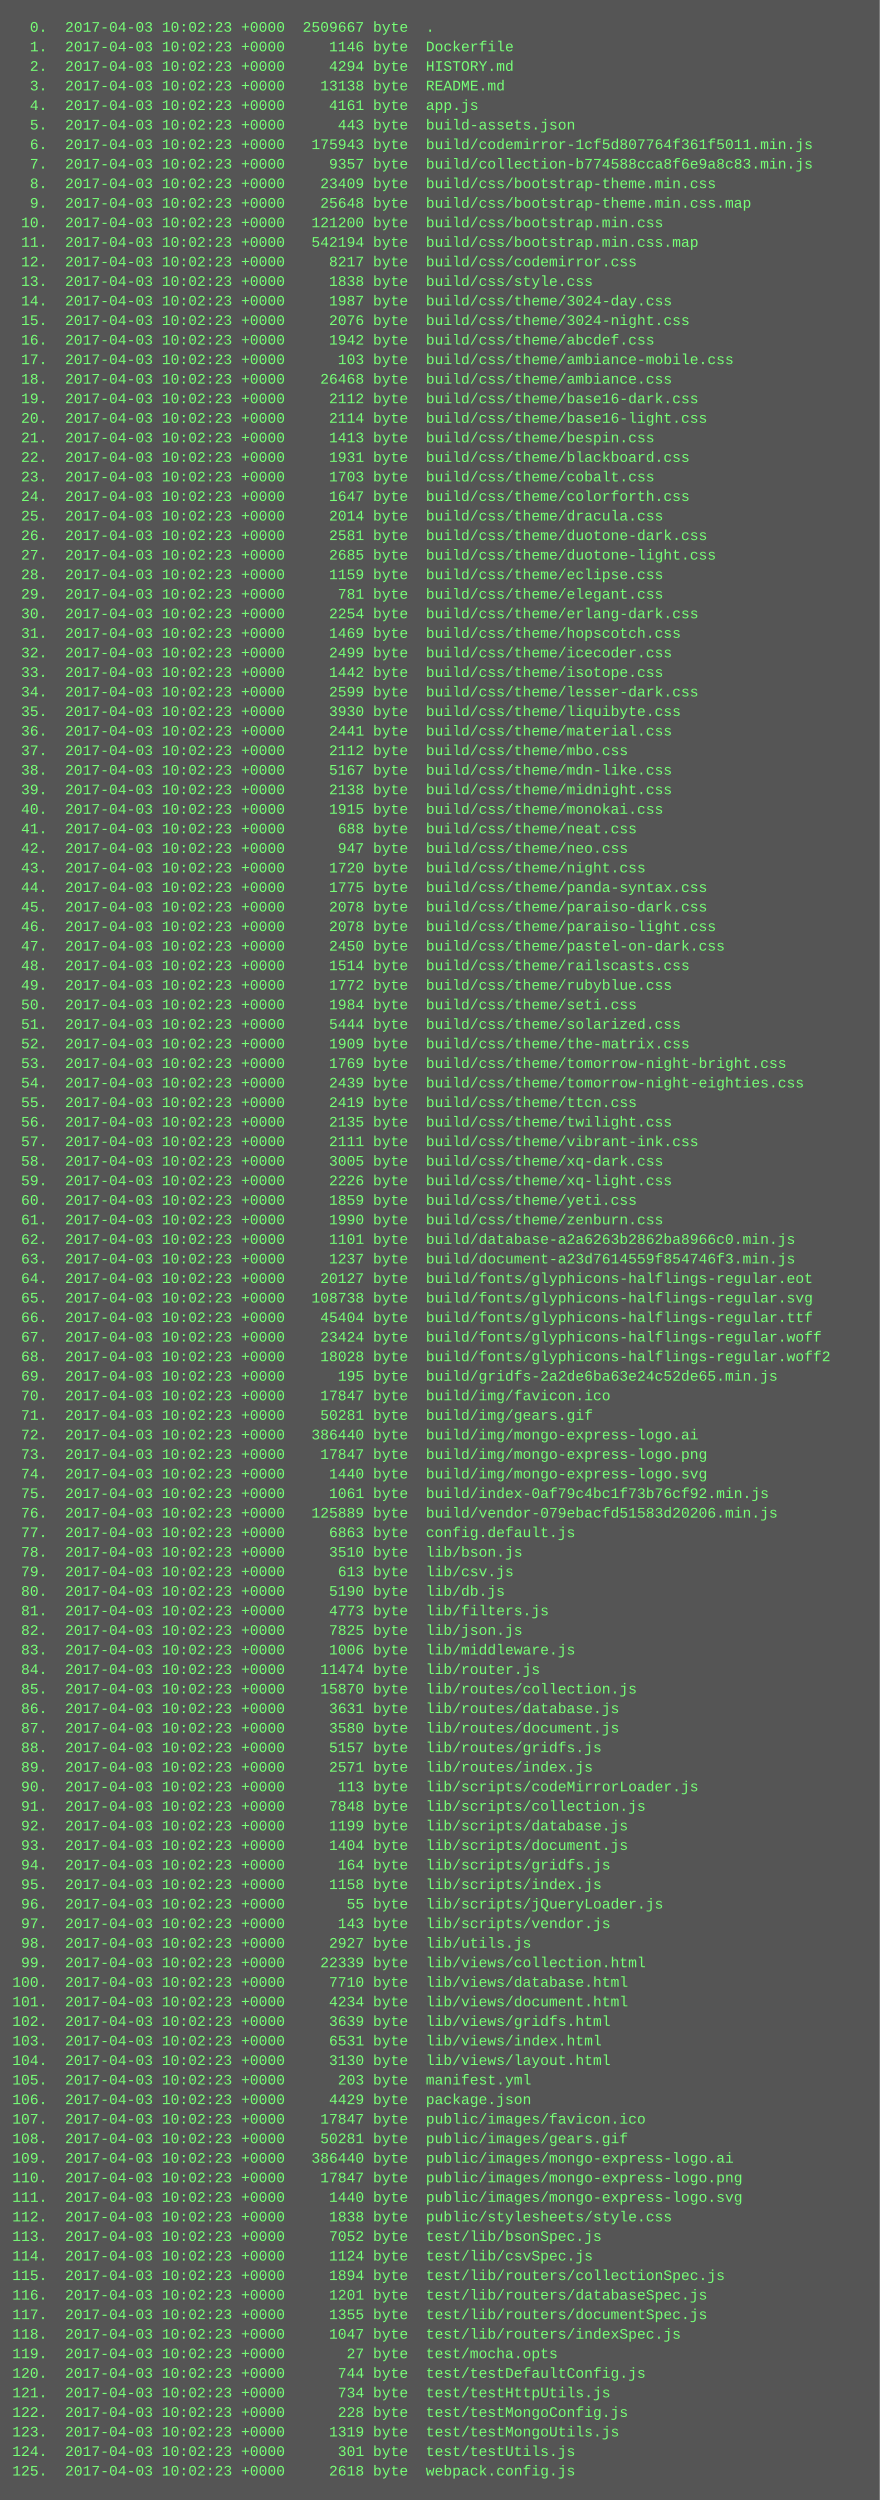
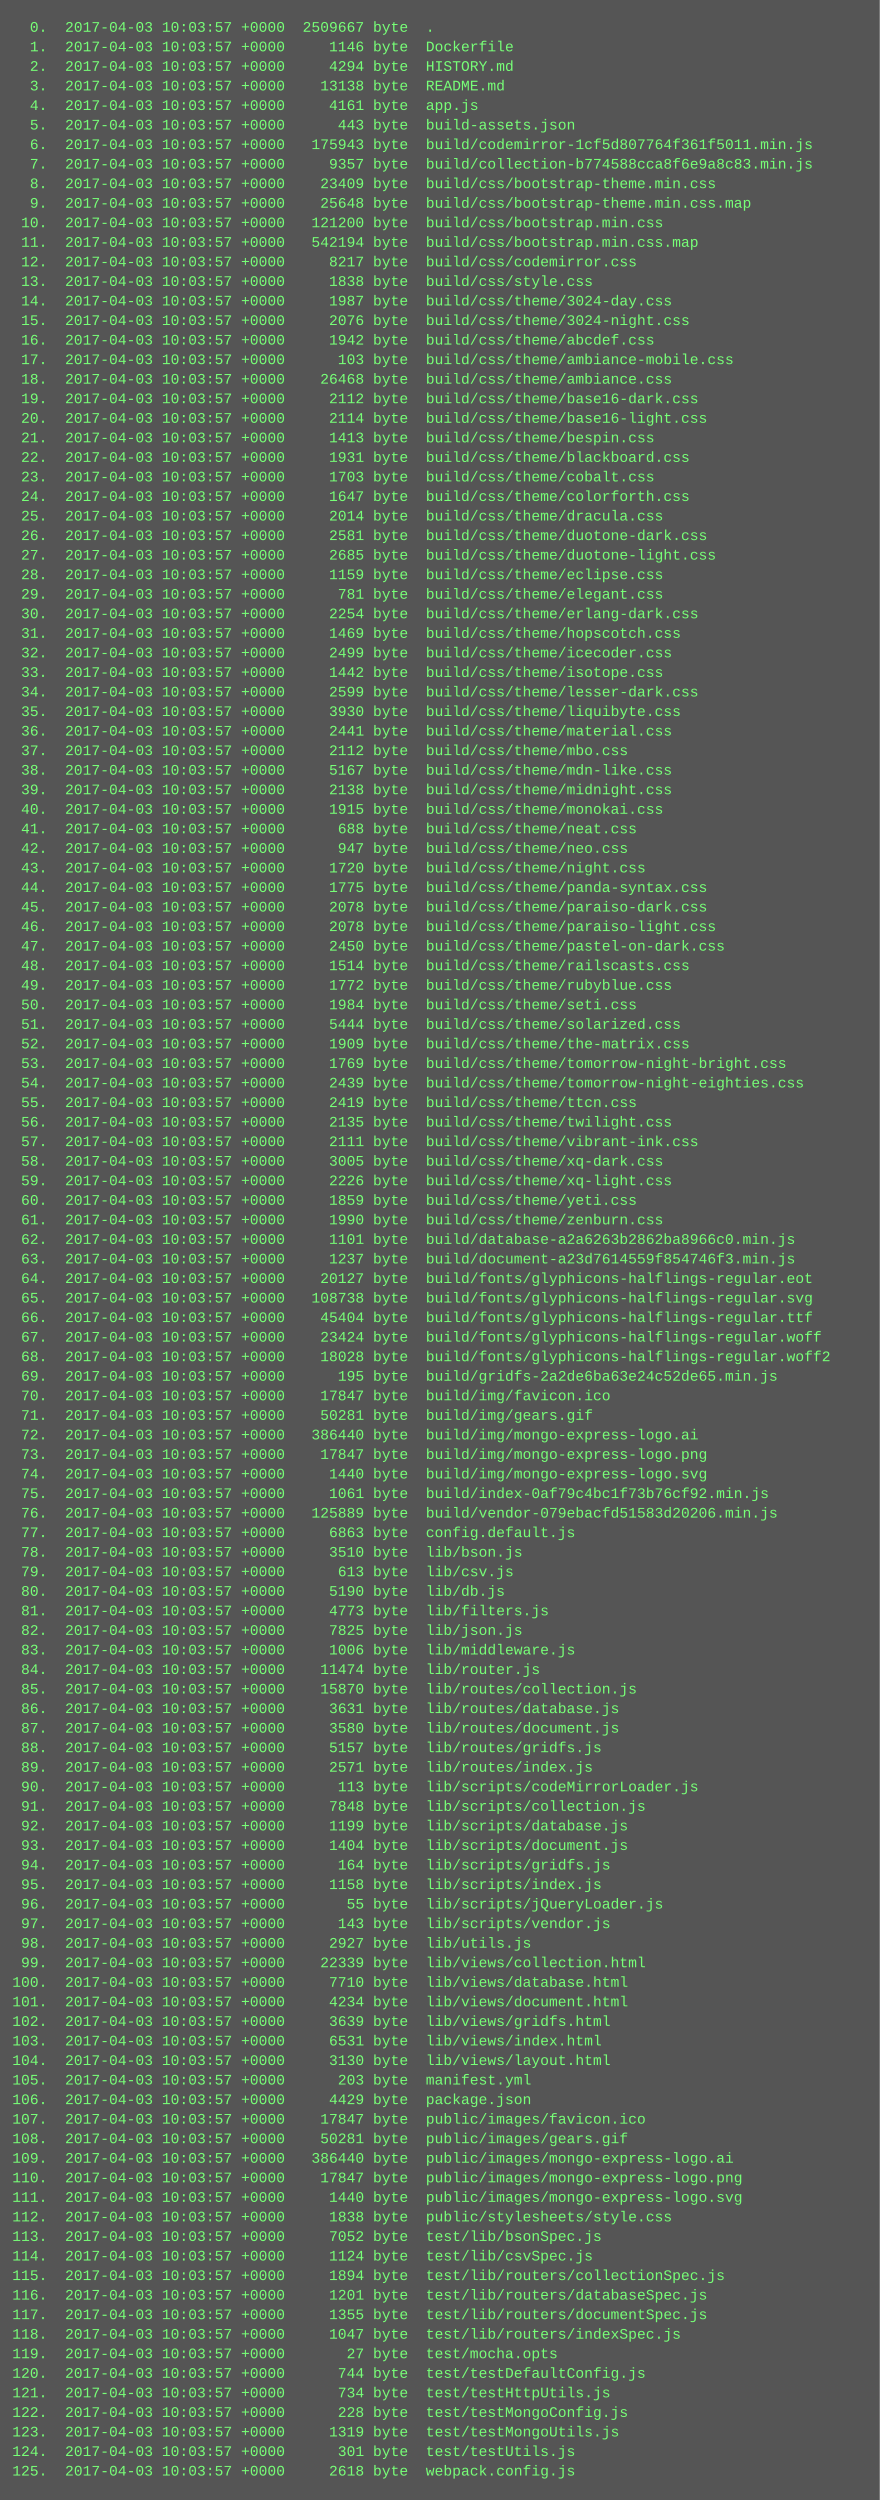
<svg xmlns="http://www.w3.org/2000/svg" height="2046" width="720">
  <rect height="2046" fill="#555" width="720" />
  <text fill="#7f7" font-family="Courier New" font-size="12" xml:space="preserve">
-     <tspan x="10" y="26">  0.  2017-04-03 10:02:23 +0000  2509667 byte  .</tspan>
-     <tspan x="10" y="42">  1.  2017-04-03 10:02:23 +0000     1146 byte  Dockerfile</tspan>
-     <tspan x="10" y="58">  2.  2017-04-03 10:02:23 +0000     4294 byte  HISTORY.md</tspan>
-     <tspan x="10" y="74">  3.  2017-04-03 10:02:23 +0000    13138 byte  README.md</tspan>
-     <tspan x="10" y="90">  4.  2017-04-03 10:02:23 +0000     4161 byte  app.js</tspan>
-     <tspan x="10" y="106">  5.  2017-04-03 10:02:23 +0000      443 byte  build-assets.json</tspan>
-     <tspan x="10" y="122">  6.  2017-04-03 10:02:23 +0000   175943 byte  build/codemirror-1cf5d807764f361f5011.min.js</tspan>
-     <tspan x="10" y="138">  7.  2017-04-03 10:02:23 +0000     9357 byte  build/collection-b774588cca8f6e9a8c83.min.js</tspan>
-     <tspan x="10" y="154">  8.  2017-04-03 10:02:23 +0000    23409 byte  build/css/bootstrap-theme.min.css</tspan>
-     <tspan x="10" y="170">  9.  2017-04-03 10:02:23 +0000    25648 byte  build/css/bootstrap-theme.min.css.map</tspan>
-     <tspan x="10" y="186"> 10.  2017-04-03 10:02:23 +0000   121200 byte  build/css/bootstrap.min.css</tspan>
-     <tspan x="10" y="202"> 11.  2017-04-03 10:02:23 +0000   542194 byte  build/css/bootstrap.min.css.map</tspan>
-     <tspan x="10" y="218"> 12.  2017-04-03 10:02:23 +0000     8217 byte  build/css/codemirror.css</tspan>
-     <tspan x="10" y="234"> 13.  2017-04-03 10:02:23 +0000     1838 byte  build/css/style.css</tspan>
-     <tspan x="10" y="250"> 14.  2017-04-03 10:02:23 +0000     1987 byte  build/css/theme/3024-day.css</tspan>
-     <tspan x="10" y="266"> 15.  2017-04-03 10:02:23 +0000     2076 byte  build/css/theme/3024-night.css</tspan>
-     <tspan x="10" y="282"> 16.  2017-04-03 10:02:23 +0000     1942 byte  build/css/theme/abcdef.css</tspan>
-     <tspan x="10" y="298"> 17.  2017-04-03 10:02:23 +0000      103 byte  build/css/theme/ambiance-mobile.css</tspan>
-     <tspan x="10" y="314"> 18.  2017-04-03 10:02:23 +0000    26468 byte  build/css/theme/ambiance.css</tspan>
-     <tspan x="10" y="330"> 19.  2017-04-03 10:02:23 +0000     2112 byte  build/css/theme/base16-dark.css</tspan>
-     <tspan x="10" y="346"> 20.  2017-04-03 10:02:23 +0000     2114 byte  build/css/theme/base16-light.css</tspan>
-     <tspan x="10" y="362"> 21.  2017-04-03 10:02:23 +0000     1413 byte  build/css/theme/bespin.css</tspan>
-     <tspan x="10" y="378"> 22.  2017-04-03 10:02:23 +0000     1931 byte  build/css/theme/blackboard.css</tspan>
-     <tspan x="10" y="394"> 23.  2017-04-03 10:02:23 +0000     1703 byte  build/css/theme/cobalt.css</tspan>
-     <tspan x="10" y="410"> 24.  2017-04-03 10:02:23 +0000     1647 byte  build/css/theme/colorforth.css</tspan>
-     <tspan x="10" y="426"> 25.  2017-04-03 10:02:23 +0000     2014 byte  build/css/theme/dracula.css</tspan>
-     <tspan x="10" y="442"> 26.  2017-04-03 10:02:23 +0000     2581 byte  build/css/theme/duotone-dark.css</tspan>
-     <tspan x="10" y="458"> 27.  2017-04-03 10:02:23 +0000     2685 byte  build/css/theme/duotone-light.css</tspan>
-     <tspan x="10" y="474"> 28.  2017-04-03 10:02:23 +0000     1159 byte  build/css/theme/eclipse.css</tspan>
-     <tspan x="10" y="490"> 29.  2017-04-03 10:02:23 +0000      781 byte  build/css/theme/elegant.css</tspan>
-     <tspan x="10" y="506"> 30.  2017-04-03 10:02:23 +0000     2254 byte  build/css/theme/erlang-dark.css</tspan>
-     <tspan x="10" y="522"> 31.  2017-04-03 10:02:23 +0000     1469 byte  build/css/theme/hopscotch.css</tspan>
-     <tspan x="10" y="538"> 32.  2017-04-03 10:02:23 +0000     2499 byte  build/css/theme/icecoder.css</tspan>
-     <tspan x="10" y="554"> 33.  2017-04-03 10:02:23 +0000     1442 byte  build/css/theme/isotope.css</tspan>
-     <tspan x="10" y="570"> 34.  2017-04-03 10:02:23 +0000     2599 byte  build/css/theme/lesser-dark.css</tspan>
-     <tspan x="10" y="586"> 35.  2017-04-03 10:02:23 +0000     3930 byte  build/css/theme/liquibyte.css</tspan>
-     <tspan x="10" y="602"> 36.  2017-04-03 10:02:23 +0000     2441 byte  build/css/theme/material.css</tspan>
-     <tspan x="10" y="618"> 37.  2017-04-03 10:02:23 +0000     2112 byte  build/css/theme/mbo.css</tspan>
-     <tspan x="10" y="634"> 38.  2017-04-03 10:02:23 +0000     5167 byte  build/css/theme/mdn-like.css</tspan>
-     <tspan x="10" y="650"> 39.  2017-04-03 10:02:23 +0000     2138 byte  build/css/theme/midnight.css</tspan>
-     <tspan x="10" y="666"> 40.  2017-04-03 10:02:23 +0000     1915 byte  build/css/theme/monokai.css</tspan>
-     <tspan x="10" y="682"> 41.  2017-04-03 10:02:23 +0000      688 byte  build/css/theme/neat.css</tspan>
-     <tspan x="10" y="698"> 42.  2017-04-03 10:02:23 +0000      947 byte  build/css/theme/neo.css</tspan>
-     <tspan x="10" y="714"> 43.  2017-04-03 10:02:23 +0000     1720 byte  build/css/theme/night.css</tspan>
-     <tspan x="10" y="730"> 44.  2017-04-03 10:02:23 +0000     1775 byte  build/css/theme/panda-syntax.css</tspan>
-     <tspan x="10" y="746"> 45.  2017-04-03 10:02:23 +0000     2078 byte  build/css/theme/paraiso-dark.css</tspan>
-     <tspan x="10" y="762"> 46.  2017-04-03 10:02:23 +0000     2078 byte  build/css/theme/paraiso-light.css</tspan>
-     <tspan x="10" y="778"> 47.  2017-04-03 10:02:23 +0000     2450 byte  build/css/theme/pastel-on-dark.css</tspan>
-     <tspan x="10" y="794"> 48.  2017-04-03 10:02:23 +0000     1514 byte  build/css/theme/railscasts.css</tspan>
-     <tspan x="10" y="810"> 49.  2017-04-03 10:02:23 +0000     1772 byte  build/css/theme/rubyblue.css</tspan>
-     <tspan x="10" y="826"> 50.  2017-04-03 10:02:23 +0000     1984 byte  build/css/theme/seti.css</tspan>
-     <tspan x="10" y="842"> 51.  2017-04-03 10:02:23 +0000     5444 byte  build/css/theme/solarized.css</tspan>
-     <tspan x="10" y="858"> 52.  2017-04-03 10:02:23 +0000     1909 byte  build/css/theme/the-matrix.css</tspan>
-     <tspan x="10" y="874"> 53.  2017-04-03 10:02:23 +0000     1769 byte  build/css/theme/tomorrow-night-bright.css</tspan>
-     <tspan x="10" y="890"> 54.  2017-04-03 10:02:23 +0000     2439 byte  build/css/theme/tomorrow-night-eighties.css</tspan>
-     <tspan x="10" y="906"> 55.  2017-04-03 10:02:23 +0000     2419 byte  build/css/theme/ttcn.css</tspan>
-     <tspan x="10" y="922"> 56.  2017-04-03 10:02:23 +0000     2135 byte  build/css/theme/twilight.css</tspan>
-     <tspan x="10" y="938"> 57.  2017-04-03 10:02:23 +0000     2111 byte  build/css/theme/vibrant-ink.css</tspan>
-     <tspan x="10" y="954"> 58.  2017-04-03 10:02:23 +0000     3005 byte  build/css/theme/xq-dark.css</tspan>
-     <tspan x="10" y="970"> 59.  2017-04-03 10:02:23 +0000     2226 byte  build/css/theme/xq-light.css</tspan>
-     <tspan x="10" y="986"> 60.  2017-04-03 10:02:23 +0000     1859 byte  build/css/theme/yeti.css</tspan>
-     <tspan x="10" y="1002"> 61.  2017-04-03 10:02:23 +0000     1990 byte  build/css/theme/zenburn.css</tspan>
-     <tspan x="10" y="1018"> 62.  2017-04-03 10:02:23 +0000     1101 byte  build/database-a2a6263b2862ba8966c0.min.js</tspan>
-     <tspan x="10" y="1034"> 63.  2017-04-03 10:02:23 +0000     1237 byte  build/document-a23d7614559f854746f3.min.js</tspan>
-     <tspan x="10" y="1050"> 64.  2017-04-03 10:02:23 +0000    20127 byte  build/fonts/glyphicons-halflings-regular.eot</tspan>
-     <tspan x="10" y="1066"> 65.  2017-04-03 10:02:23 +0000   108738 byte  build/fonts/glyphicons-halflings-regular.svg</tspan>
-     <tspan x="10" y="1082"> 66.  2017-04-03 10:02:23 +0000    45404 byte  build/fonts/glyphicons-halflings-regular.ttf</tspan>
-     <tspan x="10" y="1098"> 67.  2017-04-03 10:02:23 +0000    23424 byte  build/fonts/glyphicons-halflings-regular.woff</tspan>
-     <tspan x="10" y="1114"> 68.  2017-04-03 10:02:23 +0000    18028 byte  build/fonts/glyphicons-halflings-regular.woff2</tspan>
-     <tspan x="10" y="1130"> 69.  2017-04-03 10:02:23 +0000      195 byte  build/gridfs-2a2de6ba63e24c52de65.min.js</tspan>
-     <tspan x="10" y="1146"> 70.  2017-04-03 10:02:23 +0000    17847 byte  build/img/favicon.ico</tspan>
-     <tspan x="10" y="1162"> 71.  2017-04-03 10:02:23 +0000    50281 byte  build/img/gears.gif</tspan>
-     <tspan x="10" y="1178"> 72.  2017-04-03 10:02:23 +0000   386440 byte  build/img/mongo-express-logo.ai</tspan>
-     <tspan x="10" y="1194"> 73.  2017-04-03 10:02:23 +0000    17847 byte  build/img/mongo-express-logo.png</tspan>
-     <tspan x="10" y="1210"> 74.  2017-04-03 10:02:23 +0000     1440 byte  build/img/mongo-express-logo.svg</tspan>
-     <tspan x="10" y="1226"> 75.  2017-04-03 10:02:23 +0000     1061 byte  build/index-0af79c4bc1f73b76cf92.min.js</tspan>
-     <tspan x="10" y="1242"> 76.  2017-04-03 10:02:23 +0000   125889 byte  build/vendor-079ebacfd51583d20206.min.js</tspan>
-     <tspan x="10" y="1258"> 77.  2017-04-03 10:02:23 +0000     6863 byte  config.default.js</tspan>
-     <tspan x="10" y="1274"> 78.  2017-04-03 10:02:23 +0000     3510 byte  lib/bson.js</tspan>
-     <tspan x="10" y="1290"> 79.  2017-04-03 10:02:23 +0000      613 byte  lib/csv.js</tspan>
-     <tspan x="10" y="1306"> 80.  2017-04-03 10:02:23 +0000     5190 byte  lib/db.js</tspan>
-     <tspan x="10" y="1322"> 81.  2017-04-03 10:02:23 +0000     4773 byte  lib/filters.js</tspan>
-     <tspan x="10" y="1338"> 82.  2017-04-03 10:02:23 +0000     7825 byte  lib/json.js</tspan>
-     <tspan x="10" y="1354"> 83.  2017-04-03 10:02:23 +0000     1006 byte  lib/middleware.js</tspan>
-     <tspan x="10" y="1370"> 84.  2017-04-03 10:02:23 +0000    11474 byte  lib/router.js</tspan>
-     <tspan x="10" y="1386"> 85.  2017-04-03 10:02:23 +0000    15870 byte  lib/routes/collection.js</tspan>
-     <tspan x="10" y="1402"> 86.  2017-04-03 10:02:23 +0000     3631 byte  lib/routes/database.js</tspan>
-     <tspan x="10" y="1418"> 87.  2017-04-03 10:02:23 +0000     3580 byte  lib/routes/document.js</tspan>
-     <tspan x="10" y="1434"> 88.  2017-04-03 10:02:23 +0000     5157 byte  lib/routes/gridfs.js</tspan>
-     <tspan x="10" y="1450"> 89.  2017-04-03 10:02:23 +0000     2571 byte  lib/routes/index.js</tspan>
-     <tspan x="10" y="1466"> 90.  2017-04-03 10:02:23 +0000      113 byte  lib/scripts/codeMirrorLoader.js</tspan>
-     <tspan x="10" y="1482"> 91.  2017-04-03 10:02:23 +0000     7848 byte  lib/scripts/collection.js</tspan>
-     <tspan x="10" y="1498"> 92.  2017-04-03 10:02:23 +0000     1199 byte  lib/scripts/database.js</tspan>
-     <tspan x="10" y="1514"> 93.  2017-04-03 10:02:23 +0000     1404 byte  lib/scripts/document.js</tspan>
-     <tspan x="10" y="1530"> 94.  2017-04-03 10:02:23 +0000      164 byte  lib/scripts/gridfs.js</tspan>
-     <tspan x="10" y="1546"> 95.  2017-04-03 10:02:23 +0000     1158 byte  lib/scripts/index.js</tspan>
-     <tspan x="10" y="1562"> 96.  2017-04-03 10:02:23 +0000       55 byte  lib/scripts/jQueryLoader.js</tspan>
-     <tspan x="10" y="1578"> 97.  2017-04-03 10:02:23 +0000      143 byte  lib/scripts/vendor.js</tspan>
-     <tspan x="10" y="1594"> 98.  2017-04-03 10:02:23 +0000     2927 byte  lib/utils.js</tspan>
-     <tspan x="10" y="1610"> 99.  2017-04-03 10:02:23 +0000    22339 byte  lib/views/collection.html</tspan>
-     <tspan x="10" y="1626">100.  2017-04-03 10:02:23 +0000     7710 byte  lib/views/database.html</tspan>
-     <tspan x="10" y="1642">101.  2017-04-03 10:02:23 +0000     4234 byte  lib/views/document.html</tspan>
-     <tspan x="10" y="1658">102.  2017-04-03 10:02:23 +0000     3639 byte  lib/views/gridfs.html</tspan>
-     <tspan x="10" y="1674">103.  2017-04-03 10:02:23 +0000     6531 byte  lib/views/index.html</tspan>
-     <tspan x="10" y="1690">104.  2017-04-03 10:02:23 +0000     3130 byte  lib/views/layout.html</tspan>
-     <tspan x="10" y="1706">105.  2017-04-03 10:02:23 +0000      203 byte  manifest.yml</tspan>
-     <tspan x="10" y="1722">106.  2017-04-03 10:02:23 +0000     4429 byte  package.json</tspan>
-     <tspan x="10" y="1738">107.  2017-04-03 10:02:23 +0000    17847 byte  public/images/favicon.ico</tspan>
-     <tspan x="10" y="1754">108.  2017-04-03 10:02:23 +0000    50281 byte  public/images/gears.gif</tspan>
-     <tspan x="10" y="1770">109.  2017-04-03 10:02:23 +0000   386440 byte  public/images/mongo-express-logo.ai</tspan>
-     <tspan x="10" y="1786">110.  2017-04-03 10:02:23 +0000    17847 byte  public/images/mongo-express-logo.png</tspan>
-     <tspan x="10" y="1802">111.  2017-04-03 10:02:23 +0000     1440 byte  public/images/mongo-express-logo.svg</tspan>
-     <tspan x="10" y="1818">112.  2017-04-03 10:02:23 +0000     1838 byte  public/stylesheets/style.css</tspan>
-     <tspan x="10" y="1834">113.  2017-04-03 10:02:23 +0000     7052 byte  test/lib/bsonSpec.js</tspan>
-     <tspan x="10" y="1850">114.  2017-04-03 10:02:23 +0000     1124 byte  test/lib/csvSpec.js</tspan>
-     <tspan x="10" y="1866">115.  2017-04-03 10:02:23 +0000     1894 byte  test/lib/routers/collectionSpec.js</tspan>
-     <tspan x="10" y="1882">116.  2017-04-03 10:02:23 +0000     1201 byte  test/lib/routers/databaseSpec.js</tspan>
-     <tspan x="10" y="1898">117.  2017-04-03 10:02:23 +0000     1355 byte  test/lib/routers/documentSpec.js</tspan>
-     <tspan x="10" y="1914">118.  2017-04-03 10:02:23 +0000     1047 byte  test/lib/routers/indexSpec.js</tspan>
-     <tspan x="10" y="1930">119.  2017-04-03 10:02:23 +0000       27 byte  test/mocha.opts</tspan>
-     <tspan x="10" y="1946">120.  2017-04-03 10:02:23 +0000      744 byte  test/testDefaultConfig.js</tspan>
-     <tspan x="10" y="1962">121.  2017-04-03 10:02:23 +0000      734 byte  test/testHttpUtils.js</tspan>
-     <tspan x="10" y="1978">122.  2017-04-03 10:02:23 +0000      228 byte  test/testMongoConfig.js</tspan>
-     <tspan x="10" y="1994">123.  2017-04-03 10:02:23 +0000     1319 byte  test/testMongoUtils.js</tspan>
-     <tspan x="10" y="2010">124.  2017-04-03 10:02:23 +0000      301 byte  test/testUtils.js</tspan>
-     <tspan x="10" y="2026">125.  2017-04-03 10:02:23 +0000     2618 byte  webpack.config.js</tspan>
+     <tspan x="10" y="26">  0.  2017-04-03 10:03:57 +0000  2509667 byte  .</tspan>
+     <tspan x="10" y="42">  1.  2017-04-03 10:03:57 +0000     1146 byte  Dockerfile</tspan>
+     <tspan x="10" y="58">  2.  2017-04-03 10:03:57 +0000     4294 byte  HISTORY.md</tspan>
+     <tspan x="10" y="74">  3.  2017-04-03 10:03:57 +0000    13138 byte  README.md</tspan>
+     <tspan x="10" y="90">  4.  2017-04-03 10:03:57 +0000     4161 byte  app.js</tspan>
+     <tspan x="10" y="106">  5.  2017-04-03 10:03:57 +0000      443 byte  build-assets.json</tspan>
+     <tspan x="10" y="122">  6.  2017-04-03 10:03:57 +0000   175943 byte  build/codemirror-1cf5d807764f361f5011.min.js</tspan>
+     <tspan x="10" y="138">  7.  2017-04-03 10:03:57 +0000     9357 byte  build/collection-b774588cca8f6e9a8c83.min.js</tspan>
+     <tspan x="10" y="154">  8.  2017-04-03 10:03:57 +0000    23409 byte  build/css/bootstrap-theme.min.css</tspan>
+     <tspan x="10" y="170">  9.  2017-04-03 10:03:57 +0000    25648 byte  build/css/bootstrap-theme.min.css.map</tspan>
+     <tspan x="10" y="186"> 10.  2017-04-03 10:03:57 +0000   121200 byte  build/css/bootstrap.min.css</tspan>
+     <tspan x="10" y="202"> 11.  2017-04-03 10:03:57 +0000   542194 byte  build/css/bootstrap.min.css.map</tspan>
+     <tspan x="10" y="218"> 12.  2017-04-03 10:03:57 +0000     8217 byte  build/css/codemirror.css</tspan>
+     <tspan x="10" y="234"> 13.  2017-04-03 10:03:57 +0000     1838 byte  build/css/style.css</tspan>
+     <tspan x="10" y="250"> 14.  2017-04-03 10:03:57 +0000     1987 byte  build/css/theme/3024-day.css</tspan>
+     <tspan x="10" y="266"> 15.  2017-04-03 10:03:57 +0000     2076 byte  build/css/theme/3024-night.css</tspan>
+     <tspan x="10" y="282"> 16.  2017-04-03 10:03:57 +0000     1942 byte  build/css/theme/abcdef.css</tspan>
+     <tspan x="10" y="298"> 17.  2017-04-03 10:03:57 +0000      103 byte  build/css/theme/ambiance-mobile.css</tspan>
+     <tspan x="10" y="314"> 18.  2017-04-03 10:03:57 +0000    26468 byte  build/css/theme/ambiance.css</tspan>
+     <tspan x="10" y="330"> 19.  2017-04-03 10:03:57 +0000     2112 byte  build/css/theme/base16-dark.css</tspan>
+     <tspan x="10" y="346"> 20.  2017-04-03 10:03:57 +0000     2114 byte  build/css/theme/base16-light.css</tspan>
+     <tspan x="10" y="362"> 21.  2017-04-03 10:03:57 +0000     1413 byte  build/css/theme/bespin.css</tspan>
+     <tspan x="10" y="378"> 22.  2017-04-03 10:03:57 +0000     1931 byte  build/css/theme/blackboard.css</tspan>
+     <tspan x="10" y="394"> 23.  2017-04-03 10:03:57 +0000     1703 byte  build/css/theme/cobalt.css</tspan>
+     <tspan x="10" y="410"> 24.  2017-04-03 10:03:57 +0000     1647 byte  build/css/theme/colorforth.css</tspan>
+     <tspan x="10" y="426"> 25.  2017-04-03 10:03:57 +0000     2014 byte  build/css/theme/dracula.css</tspan>
+     <tspan x="10" y="442"> 26.  2017-04-03 10:03:57 +0000     2581 byte  build/css/theme/duotone-dark.css</tspan>
+     <tspan x="10" y="458"> 27.  2017-04-03 10:03:57 +0000     2685 byte  build/css/theme/duotone-light.css</tspan>
+     <tspan x="10" y="474"> 28.  2017-04-03 10:03:57 +0000     1159 byte  build/css/theme/eclipse.css</tspan>
+     <tspan x="10" y="490"> 29.  2017-04-03 10:03:57 +0000      781 byte  build/css/theme/elegant.css</tspan>
+     <tspan x="10" y="506"> 30.  2017-04-03 10:03:57 +0000     2254 byte  build/css/theme/erlang-dark.css</tspan>
+     <tspan x="10" y="522"> 31.  2017-04-03 10:03:57 +0000     1469 byte  build/css/theme/hopscotch.css</tspan>
+     <tspan x="10" y="538"> 32.  2017-04-03 10:03:57 +0000     2499 byte  build/css/theme/icecoder.css</tspan>
+     <tspan x="10" y="554"> 33.  2017-04-03 10:03:57 +0000     1442 byte  build/css/theme/isotope.css</tspan>
+     <tspan x="10" y="570"> 34.  2017-04-03 10:03:57 +0000     2599 byte  build/css/theme/lesser-dark.css</tspan>
+     <tspan x="10" y="586"> 35.  2017-04-03 10:03:57 +0000     3930 byte  build/css/theme/liquibyte.css</tspan>
+     <tspan x="10" y="602"> 36.  2017-04-03 10:03:57 +0000     2441 byte  build/css/theme/material.css</tspan>
+     <tspan x="10" y="618"> 37.  2017-04-03 10:03:57 +0000     2112 byte  build/css/theme/mbo.css</tspan>
+     <tspan x="10" y="634"> 38.  2017-04-03 10:03:57 +0000     5167 byte  build/css/theme/mdn-like.css</tspan>
+     <tspan x="10" y="650"> 39.  2017-04-03 10:03:57 +0000     2138 byte  build/css/theme/midnight.css</tspan>
+     <tspan x="10" y="666"> 40.  2017-04-03 10:03:57 +0000     1915 byte  build/css/theme/monokai.css</tspan>
+     <tspan x="10" y="682"> 41.  2017-04-03 10:03:57 +0000      688 byte  build/css/theme/neat.css</tspan>
+     <tspan x="10" y="698"> 42.  2017-04-03 10:03:57 +0000      947 byte  build/css/theme/neo.css</tspan>
+     <tspan x="10" y="714"> 43.  2017-04-03 10:03:57 +0000     1720 byte  build/css/theme/night.css</tspan>
+     <tspan x="10" y="730"> 44.  2017-04-03 10:03:57 +0000     1775 byte  build/css/theme/panda-syntax.css</tspan>
+     <tspan x="10" y="746"> 45.  2017-04-03 10:03:57 +0000     2078 byte  build/css/theme/paraiso-dark.css</tspan>
+     <tspan x="10" y="762"> 46.  2017-04-03 10:03:57 +0000     2078 byte  build/css/theme/paraiso-light.css</tspan>
+     <tspan x="10" y="778"> 47.  2017-04-03 10:03:57 +0000     2450 byte  build/css/theme/pastel-on-dark.css</tspan>
+     <tspan x="10" y="794"> 48.  2017-04-03 10:03:57 +0000     1514 byte  build/css/theme/railscasts.css</tspan>
+     <tspan x="10" y="810"> 49.  2017-04-03 10:03:57 +0000     1772 byte  build/css/theme/rubyblue.css</tspan>
+     <tspan x="10" y="826"> 50.  2017-04-03 10:03:57 +0000     1984 byte  build/css/theme/seti.css</tspan>
+     <tspan x="10" y="842"> 51.  2017-04-03 10:03:57 +0000     5444 byte  build/css/theme/solarized.css</tspan>
+     <tspan x="10" y="858"> 52.  2017-04-03 10:03:57 +0000     1909 byte  build/css/theme/the-matrix.css</tspan>
+     <tspan x="10" y="874"> 53.  2017-04-03 10:03:57 +0000     1769 byte  build/css/theme/tomorrow-night-bright.css</tspan>
+     <tspan x="10" y="890"> 54.  2017-04-03 10:03:57 +0000     2439 byte  build/css/theme/tomorrow-night-eighties.css</tspan>
+     <tspan x="10" y="906"> 55.  2017-04-03 10:03:57 +0000     2419 byte  build/css/theme/ttcn.css</tspan>
+     <tspan x="10" y="922"> 56.  2017-04-03 10:03:57 +0000     2135 byte  build/css/theme/twilight.css</tspan>
+     <tspan x="10" y="938"> 57.  2017-04-03 10:03:57 +0000     2111 byte  build/css/theme/vibrant-ink.css</tspan>
+     <tspan x="10" y="954"> 58.  2017-04-03 10:03:57 +0000     3005 byte  build/css/theme/xq-dark.css</tspan>
+     <tspan x="10" y="970"> 59.  2017-04-03 10:03:57 +0000     2226 byte  build/css/theme/xq-light.css</tspan>
+     <tspan x="10" y="986"> 60.  2017-04-03 10:03:57 +0000     1859 byte  build/css/theme/yeti.css</tspan>
+     <tspan x="10" y="1002"> 61.  2017-04-03 10:03:57 +0000     1990 byte  build/css/theme/zenburn.css</tspan>
+     <tspan x="10" y="1018"> 62.  2017-04-03 10:03:57 +0000     1101 byte  build/database-a2a6263b2862ba8966c0.min.js</tspan>
+     <tspan x="10" y="1034"> 63.  2017-04-03 10:03:57 +0000     1237 byte  build/document-a23d7614559f854746f3.min.js</tspan>
+     <tspan x="10" y="1050"> 64.  2017-04-03 10:03:57 +0000    20127 byte  build/fonts/glyphicons-halflings-regular.eot</tspan>
+     <tspan x="10" y="1066"> 65.  2017-04-03 10:03:57 +0000   108738 byte  build/fonts/glyphicons-halflings-regular.svg</tspan>
+     <tspan x="10" y="1082"> 66.  2017-04-03 10:03:57 +0000    45404 byte  build/fonts/glyphicons-halflings-regular.ttf</tspan>
+     <tspan x="10" y="1098"> 67.  2017-04-03 10:03:57 +0000    23424 byte  build/fonts/glyphicons-halflings-regular.woff</tspan>
+     <tspan x="10" y="1114"> 68.  2017-04-03 10:03:57 +0000    18028 byte  build/fonts/glyphicons-halflings-regular.woff2</tspan>
+     <tspan x="10" y="1130"> 69.  2017-04-03 10:03:57 +0000      195 byte  build/gridfs-2a2de6ba63e24c52de65.min.js</tspan>
+     <tspan x="10" y="1146"> 70.  2017-04-03 10:03:57 +0000    17847 byte  build/img/favicon.ico</tspan>
+     <tspan x="10" y="1162"> 71.  2017-04-03 10:03:57 +0000    50281 byte  build/img/gears.gif</tspan>
+     <tspan x="10" y="1178"> 72.  2017-04-03 10:03:57 +0000   386440 byte  build/img/mongo-express-logo.ai</tspan>
+     <tspan x="10" y="1194"> 73.  2017-04-03 10:03:57 +0000    17847 byte  build/img/mongo-express-logo.png</tspan>
+     <tspan x="10" y="1210"> 74.  2017-04-03 10:03:57 +0000     1440 byte  build/img/mongo-express-logo.svg</tspan>
+     <tspan x="10" y="1226"> 75.  2017-04-03 10:03:57 +0000     1061 byte  build/index-0af79c4bc1f73b76cf92.min.js</tspan>
+     <tspan x="10" y="1242"> 76.  2017-04-03 10:03:57 +0000   125889 byte  build/vendor-079ebacfd51583d20206.min.js</tspan>
+     <tspan x="10" y="1258"> 77.  2017-04-03 10:03:57 +0000     6863 byte  config.default.js</tspan>
+     <tspan x="10" y="1274"> 78.  2017-04-03 10:03:57 +0000     3510 byte  lib/bson.js</tspan>
+     <tspan x="10" y="1290"> 79.  2017-04-03 10:03:57 +0000      613 byte  lib/csv.js</tspan>
+     <tspan x="10" y="1306"> 80.  2017-04-03 10:03:57 +0000     5190 byte  lib/db.js</tspan>
+     <tspan x="10" y="1322"> 81.  2017-04-03 10:03:57 +0000     4773 byte  lib/filters.js</tspan>
+     <tspan x="10" y="1338"> 82.  2017-04-03 10:03:57 +0000     7825 byte  lib/json.js</tspan>
+     <tspan x="10" y="1354"> 83.  2017-04-03 10:03:57 +0000     1006 byte  lib/middleware.js</tspan>
+     <tspan x="10" y="1370"> 84.  2017-04-03 10:03:57 +0000    11474 byte  lib/router.js</tspan>
+     <tspan x="10" y="1386"> 85.  2017-04-03 10:03:57 +0000    15870 byte  lib/routes/collection.js</tspan>
+     <tspan x="10" y="1402"> 86.  2017-04-03 10:03:57 +0000     3631 byte  lib/routes/database.js</tspan>
+     <tspan x="10" y="1418"> 87.  2017-04-03 10:03:57 +0000     3580 byte  lib/routes/document.js</tspan>
+     <tspan x="10" y="1434"> 88.  2017-04-03 10:03:57 +0000     5157 byte  lib/routes/gridfs.js</tspan>
+     <tspan x="10" y="1450"> 89.  2017-04-03 10:03:57 +0000     2571 byte  lib/routes/index.js</tspan>
+     <tspan x="10" y="1466"> 90.  2017-04-03 10:03:57 +0000      113 byte  lib/scripts/codeMirrorLoader.js</tspan>
+     <tspan x="10" y="1482"> 91.  2017-04-03 10:03:57 +0000     7848 byte  lib/scripts/collection.js</tspan>
+     <tspan x="10" y="1498"> 92.  2017-04-03 10:03:57 +0000     1199 byte  lib/scripts/database.js</tspan>
+     <tspan x="10" y="1514"> 93.  2017-04-03 10:03:57 +0000     1404 byte  lib/scripts/document.js</tspan>
+     <tspan x="10" y="1530"> 94.  2017-04-03 10:03:57 +0000      164 byte  lib/scripts/gridfs.js</tspan>
+     <tspan x="10" y="1546"> 95.  2017-04-03 10:03:57 +0000     1158 byte  lib/scripts/index.js</tspan>
+     <tspan x="10" y="1562"> 96.  2017-04-03 10:03:57 +0000       55 byte  lib/scripts/jQueryLoader.js</tspan>
+     <tspan x="10" y="1578"> 97.  2017-04-03 10:03:57 +0000      143 byte  lib/scripts/vendor.js</tspan>
+     <tspan x="10" y="1594"> 98.  2017-04-03 10:03:57 +0000     2927 byte  lib/utils.js</tspan>
+     <tspan x="10" y="1610"> 99.  2017-04-03 10:03:57 +0000    22339 byte  lib/views/collection.html</tspan>
+     <tspan x="10" y="1626">100.  2017-04-03 10:03:57 +0000     7710 byte  lib/views/database.html</tspan>
+     <tspan x="10" y="1642">101.  2017-04-03 10:03:57 +0000     4234 byte  lib/views/document.html</tspan>
+     <tspan x="10" y="1658">102.  2017-04-03 10:03:57 +0000     3639 byte  lib/views/gridfs.html</tspan>
+     <tspan x="10" y="1674">103.  2017-04-03 10:03:57 +0000     6531 byte  lib/views/index.html</tspan>
+     <tspan x="10" y="1690">104.  2017-04-03 10:03:57 +0000     3130 byte  lib/views/layout.html</tspan>
+     <tspan x="10" y="1706">105.  2017-04-03 10:03:57 +0000      203 byte  manifest.yml</tspan>
+     <tspan x="10" y="1722">106.  2017-04-03 10:03:57 +0000     4429 byte  package.json</tspan>
+     <tspan x="10" y="1738">107.  2017-04-03 10:03:57 +0000    17847 byte  public/images/favicon.ico</tspan>
+     <tspan x="10" y="1754">108.  2017-04-03 10:03:57 +0000    50281 byte  public/images/gears.gif</tspan>
+     <tspan x="10" y="1770">109.  2017-04-03 10:03:57 +0000   386440 byte  public/images/mongo-express-logo.ai</tspan>
+     <tspan x="10" y="1786">110.  2017-04-03 10:03:57 +0000    17847 byte  public/images/mongo-express-logo.png</tspan>
+     <tspan x="10" y="1802">111.  2017-04-03 10:03:57 +0000     1440 byte  public/images/mongo-express-logo.svg</tspan>
+     <tspan x="10" y="1818">112.  2017-04-03 10:03:57 +0000     1838 byte  public/stylesheets/style.css</tspan>
+     <tspan x="10" y="1834">113.  2017-04-03 10:03:57 +0000     7052 byte  test/lib/bsonSpec.js</tspan>
+     <tspan x="10" y="1850">114.  2017-04-03 10:03:57 +0000     1124 byte  test/lib/csvSpec.js</tspan>
+     <tspan x="10" y="1866">115.  2017-04-03 10:03:57 +0000     1894 byte  test/lib/routers/collectionSpec.js</tspan>
+     <tspan x="10" y="1882">116.  2017-04-03 10:03:57 +0000     1201 byte  test/lib/routers/databaseSpec.js</tspan>
+     <tspan x="10" y="1898">117.  2017-04-03 10:03:57 +0000     1355 byte  test/lib/routers/documentSpec.js</tspan>
+     <tspan x="10" y="1914">118.  2017-04-03 10:03:57 +0000     1047 byte  test/lib/routers/indexSpec.js</tspan>
+     <tspan x="10" y="1930">119.  2017-04-03 10:03:57 +0000       27 byte  test/mocha.opts</tspan>
+     <tspan x="10" y="1946">120.  2017-04-03 10:03:57 +0000      744 byte  test/testDefaultConfig.js</tspan>
+     <tspan x="10" y="1962">121.  2017-04-03 10:03:57 +0000      734 byte  test/testHttpUtils.js</tspan>
+     <tspan x="10" y="1978">122.  2017-04-03 10:03:57 +0000      228 byte  test/testMongoConfig.js</tspan>
+     <tspan x="10" y="1994">123.  2017-04-03 10:03:57 +0000     1319 byte  test/testMongoUtils.js</tspan>
+     <tspan x="10" y="2010">124.  2017-04-03 10:03:57 +0000      301 byte  test/testUtils.js</tspan>
+     <tspan x="10" y="2026">125.  2017-04-03 10:03:57 +0000     2618 byte  webpack.config.js</tspan>
  </text>
</svg>
